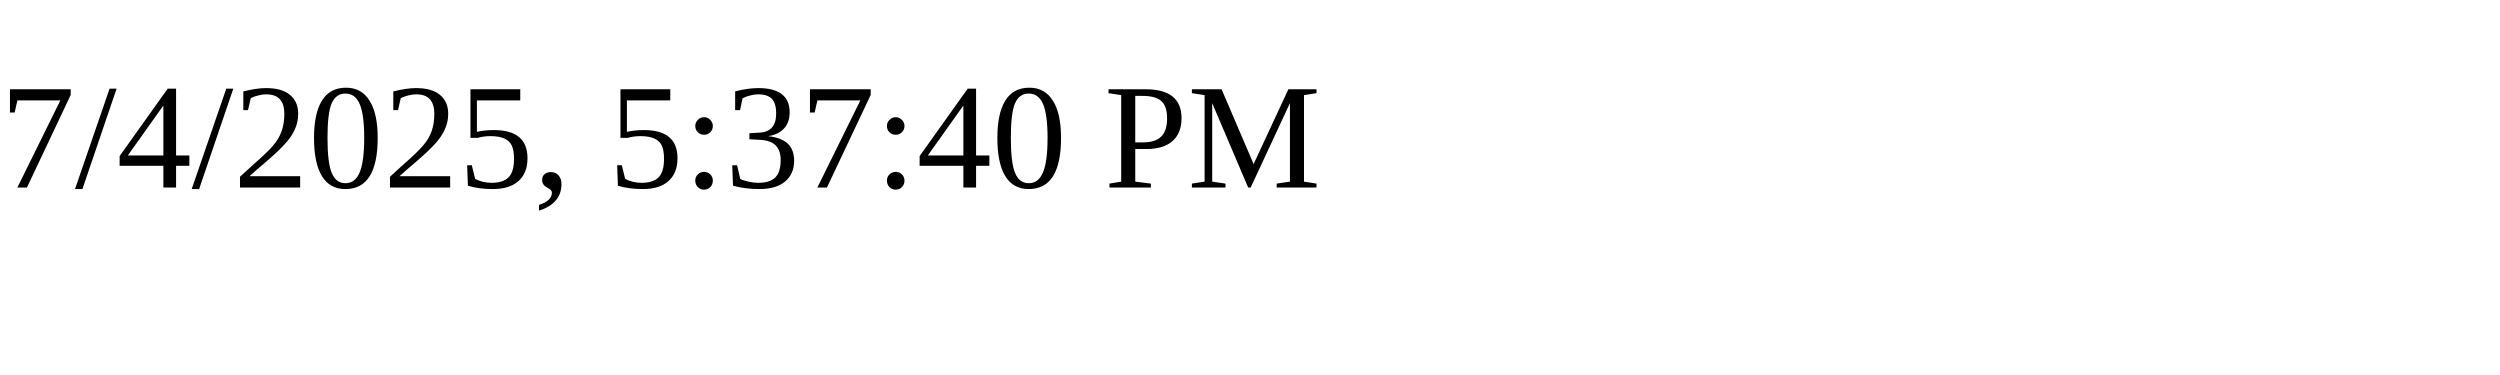
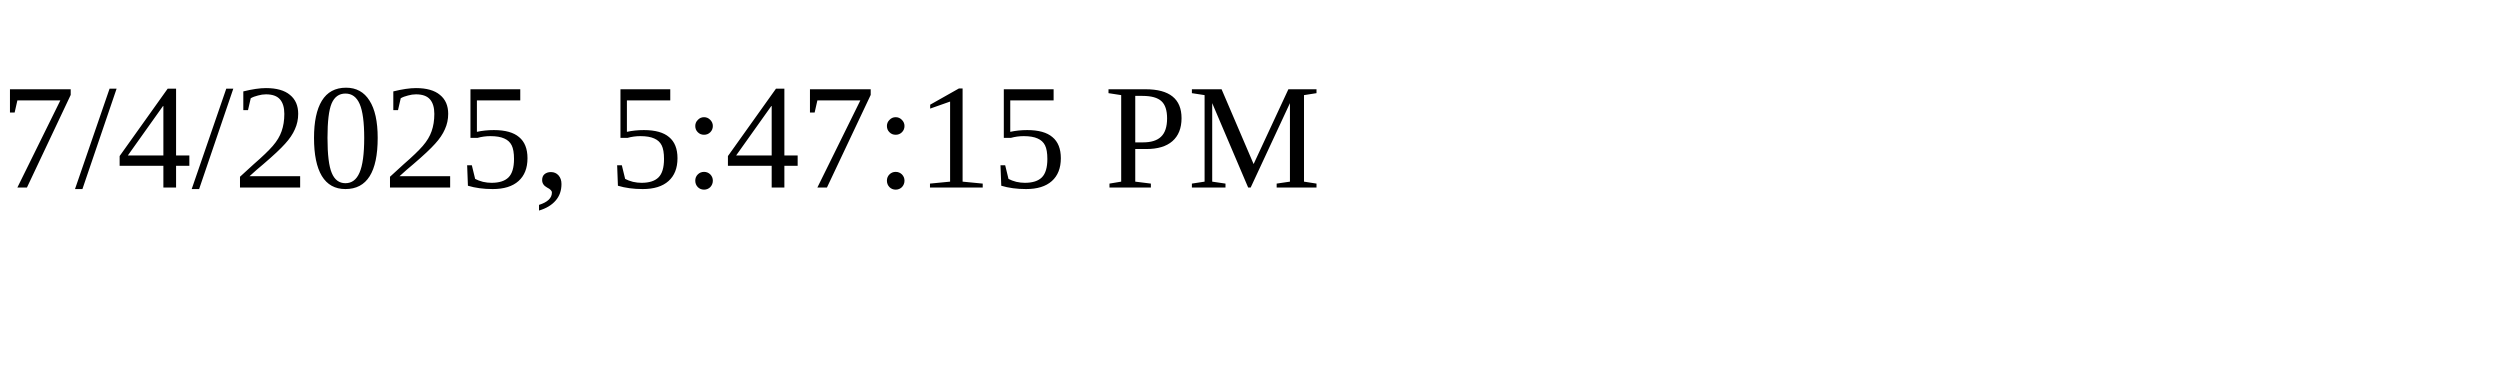
<svg xmlns="http://www.w3.org/2000/svg" height="30" width="200">
-   <text x="0" y="15">7/4/2025, 5:37:40 PM</text>
+   <text x="0" y="15">7/4/2025, 5:47:15 PM</text>
</svg>
